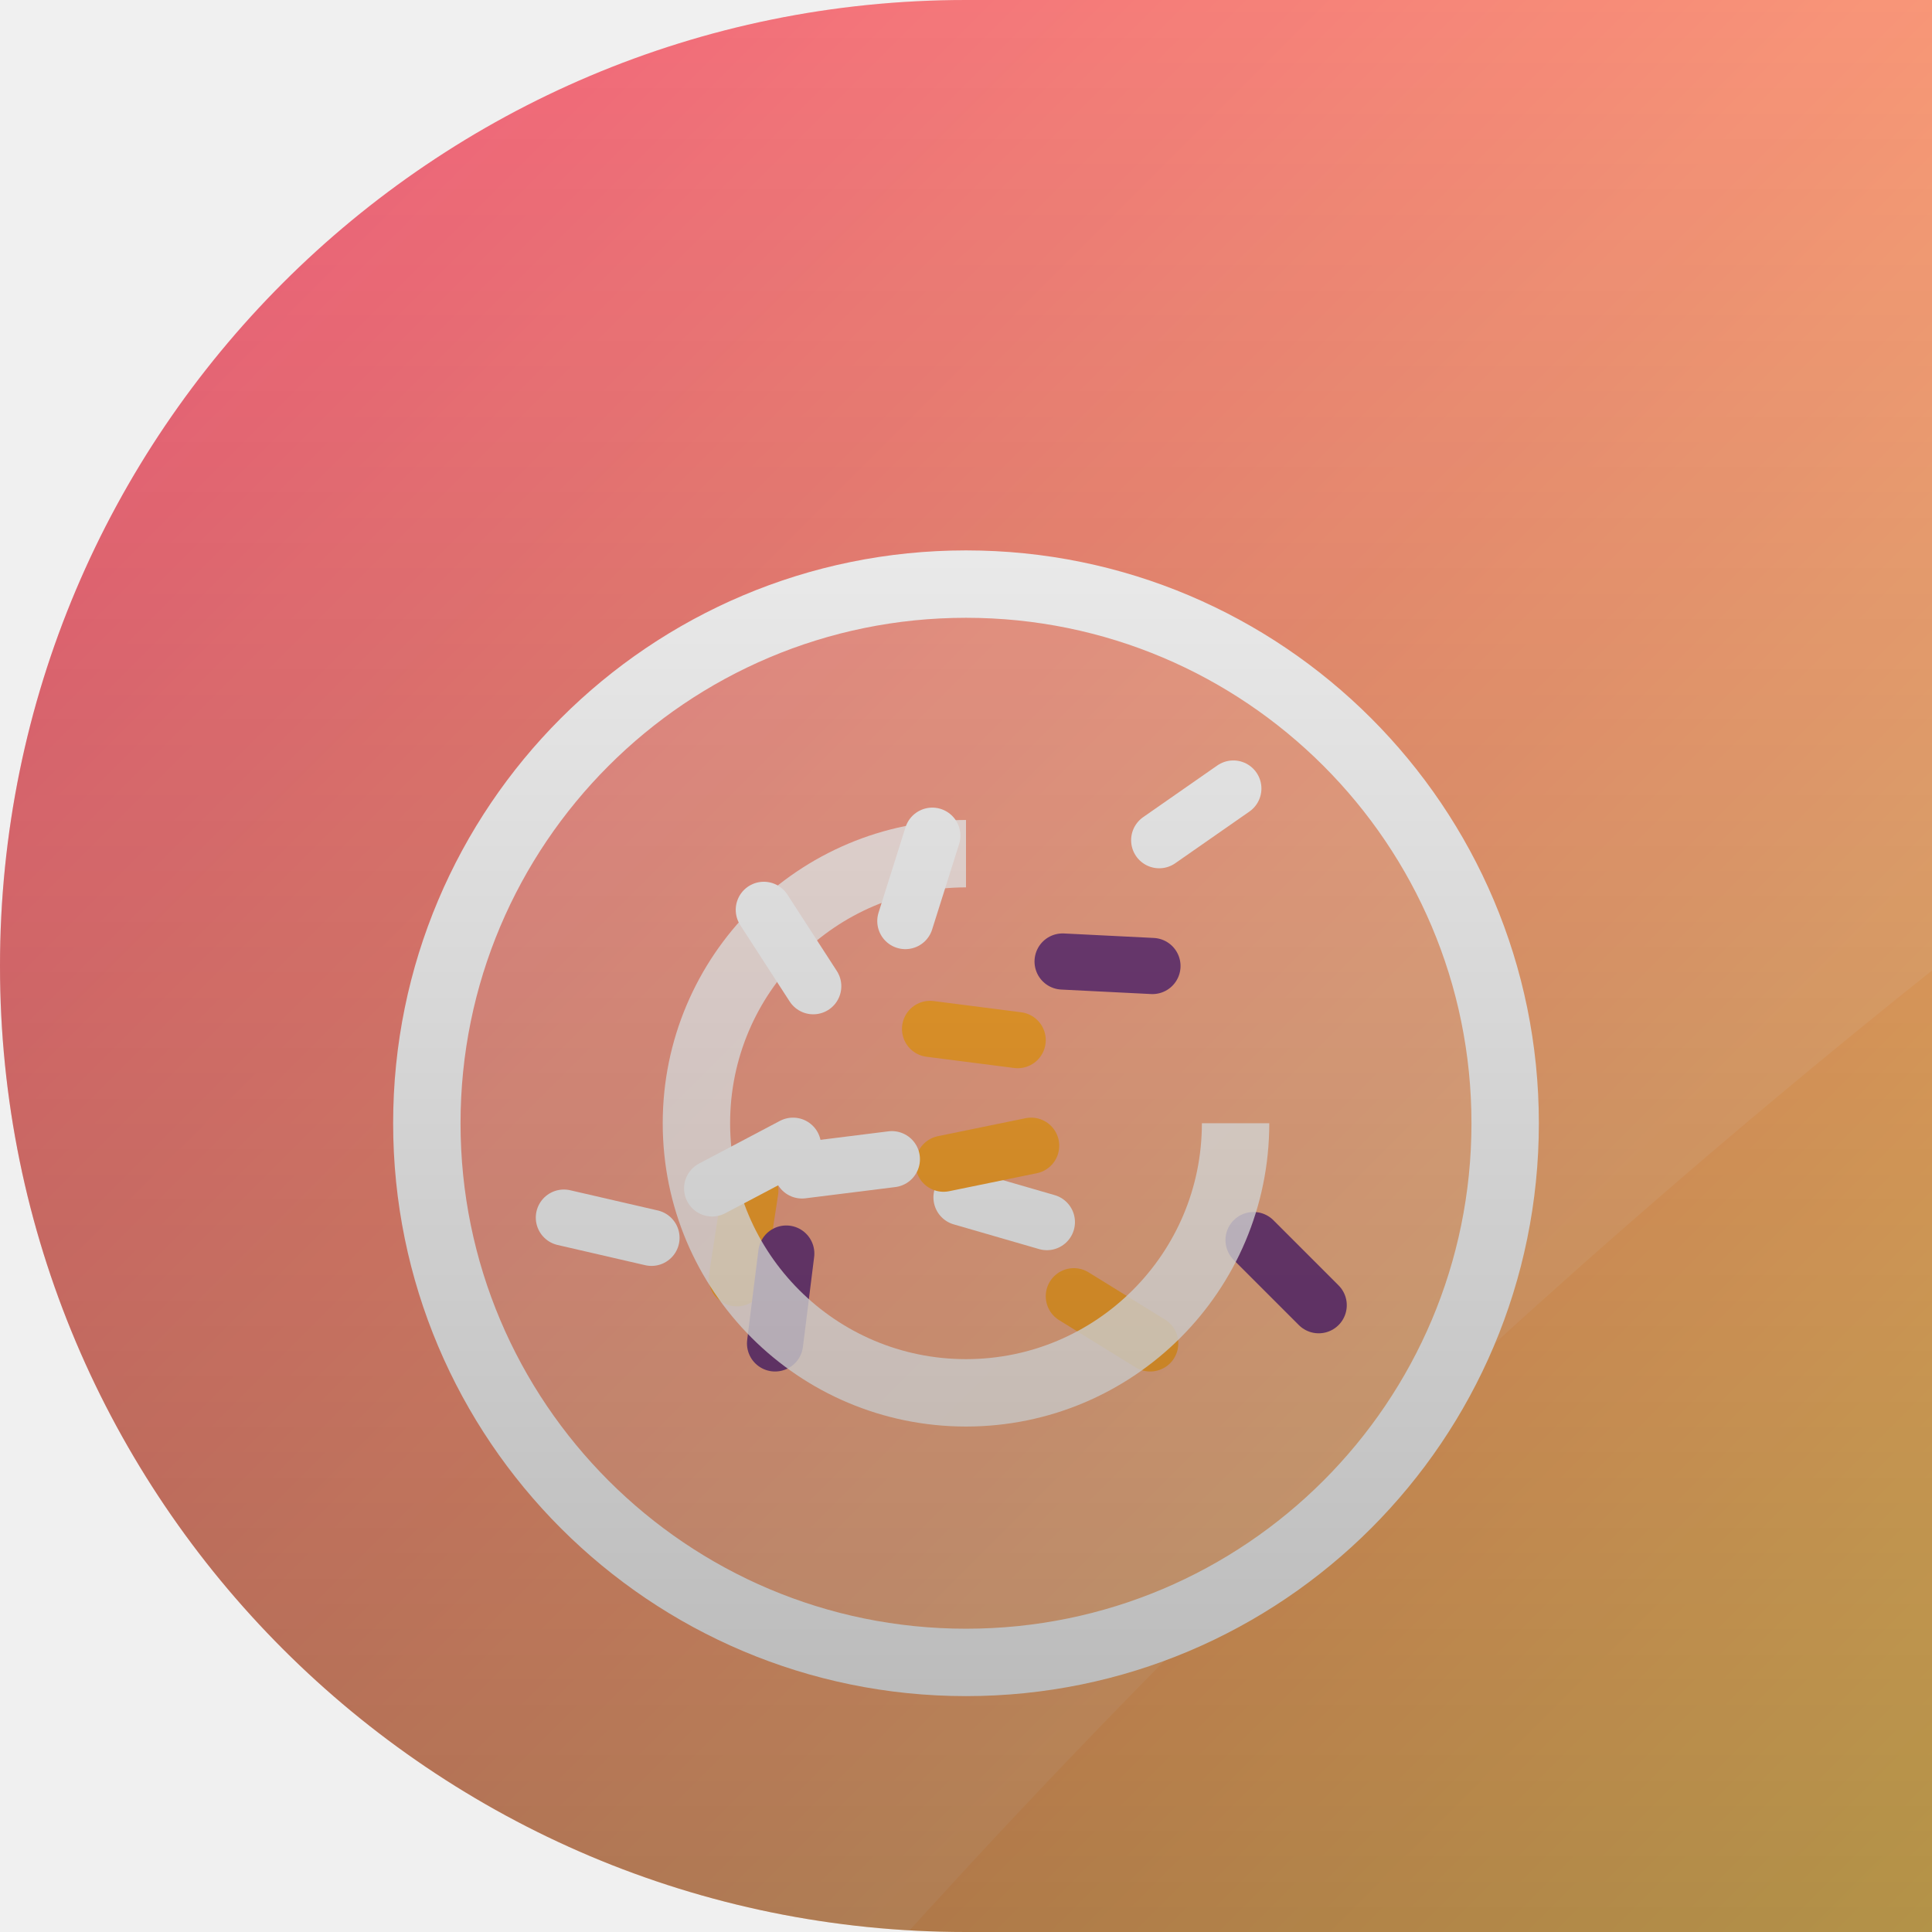
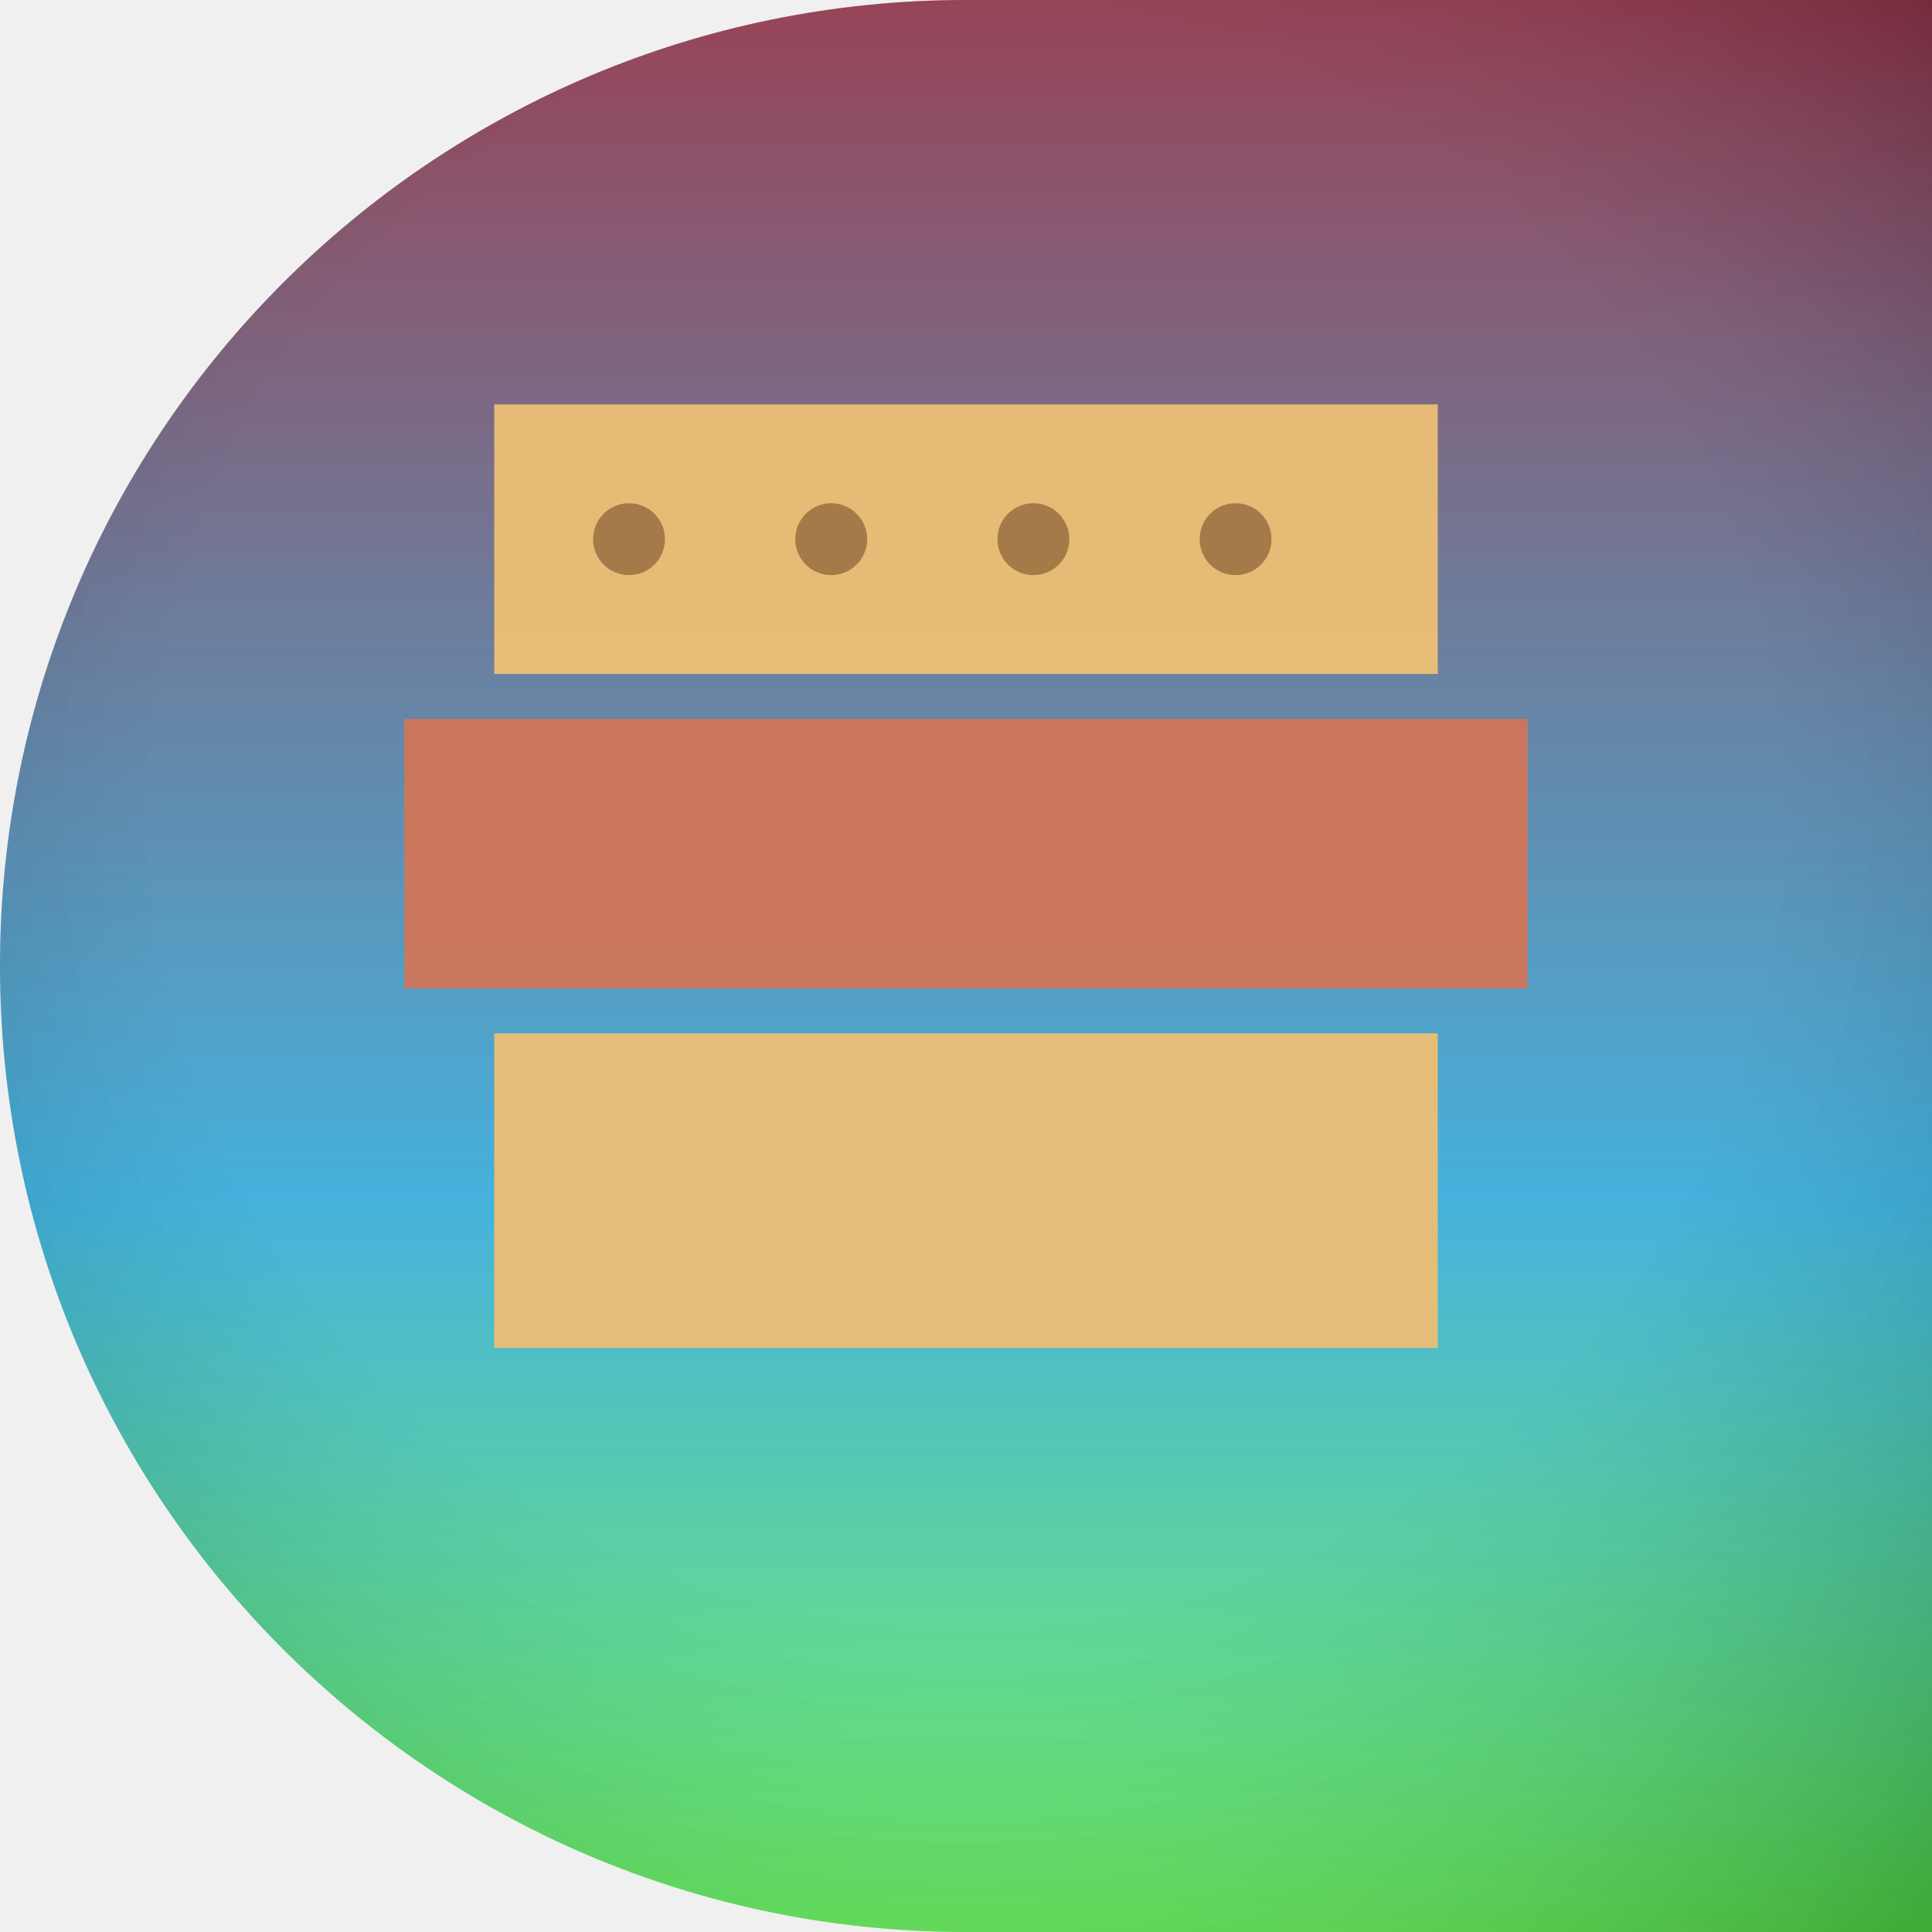
<svg xmlns="http://www.w3.org/2000/svg" width="86" height="86" viewBox="0 0 86 86">
  <defs>
-     <clipPath id="shape">
-       <path d="M 0 0 L 86.0 0 L 86.0 86.0 L 0 86.0 Z M 0 43 A 43.0 43.0 0 0 1 43.0 0.0 L 0 0 Z M 43 86 A 43.0 43.0 0 0 1 0.0 43.0 L 0 86 Z" clip-rule="evenodd" />
+     <clipPath id="sh">
+       <path d="M 0 0 L 86.0 0 L 86.0 86.0 L 0 86.0 Z M 0 43 A 43.0 43.0 0 0 1 43.0 0.0 L 0 0 Z M 43 86 A 43.0 43.0 0 0 1 0.0 43.0 L 0 86 Z" />
    </clipPath>
-     <linearGradient id="bg" x1="0" y1="0" x2="86" y2="86" gradientUnits="userSpaceOnUse">
-       <stop offset="0" stop-color="#ef476f" />
-       <stop offset="1" stop-color="#ffd166" />
+     <linearGradient id="g" x1="0" y1="0" x2="0" y2="1">
+       <stop offset="0" stop-color="#841f36" />
+       <stop offset="0.62" stop-color="#22a3d6" />
+       <stop offset="1" stop-color="#59f04b" />
    </linearGradient>
-     <radialGradient id="rad" cx="0.35" cy="0.3" r="0.95">
-       <stop offset="0" stop-color="#ffd8e0" />
-       <stop offset="0.7" stop-color="#ef476f" />
-       <stop offset="1" stop-color="#ffd166" />
+     <radialGradient id="vig" cx="0.5" cy="0.42" r="0.75">
+       <stop offset="0.55" stop-color="rgba(255,255,255,0.16)" />
+       <stop offset="1" stop-color="rgba(0,0,0,0.28)" />
    </radialGradient>
-     <linearGradient id="vig" x1="0" y1="0" x2="0" y2="86" gradientUnits="userSpaceOnUse">
-       <stop offset="0" stop-color="#000000" stop-opacity="0" />
-       <stop offset="1" stop-color="#000000" stop-opacity="0.30" />
-     </linearGradient>
  </defs>
-   <path d="M 0 0 L 86.0 0 L 86.0 86.0 L 0 86.0 Z M 0 43 A 43.0 43.0 0 0 1 43.0 0.0 L 0 0 Z M 43 86 A 43.0 43.0 0 0 1 0.0 43.0 L 0 86 Z" fill="url(#bg)" fill-rule="evenodd" />
-   <g clip-path="url(#shape)">
-     <circle cx="43" cy="50" r="24" fill="#ffffff" opacity="0.15" />
-     <circle cx="43" cy="50" r="24" fill="none" stroke="#ffffff" stroke-width="3" />
-     <line x1="46.6" y1="54.4" x2="42.8" y2="53.3" stroke="#ffffff" stroke-width="2.5" stroke-linecap="round" />
-     <line x1="42.0" y1="51.8" x2="45.9" y2="51.0" stroke="#ff9f1c" stroke-width="2.5" stroke-linecap="round" />
-     <line x1="47.3" y1="42.8" x2="51.3" y2="43.0" stroke="#6a2c70" stroke-width="2.5" stroke-linecap="round" />
-     <line x1="41.4" y1="45.8" x2="45.3" y2="46.3" stroke="#ff9f1c" stroke-width="2.5" stroke-linecap="round" />
-     <line x1="32.8" y1="56.9" x2="33.4" y2="53.0" stroke="#ff9f1c" stroke-width="2.5" stroke-linecap="round" />
-     <line x1="31.7" y1="52.9" x2="35.3" y2="51.0" stroke="#ffffff" stroke-width="2.5" stroke-linecap="round" />
-     <line x1="34.0" y1="40.5" x2="36.2" y2="43.9" stroke="#ffffff" stroke-width="2.5" stroke-linecap="round" />
-     <line x1="51.2" y1="59.8" x2="47.8" y2="57.7" stroke="#ff9f1c" stroke-width="2.5" stroke-linecap="round" />
-     <line x1="51.6" y1="37.4" x2="54.9" y2="35.1" stroke="#ffffff" stroke-width="2.5" stroke-linecap="round" />
-     <line x1="55.8" y1="55.2" x2="58.7" y2="58.1" stroke="#6a2c70" stroke-width="2.5" stroke-linecap="round" />
-     <line x1="41.5" y1="37.2" x2="40.3" y2="41.0" stroke="#ffffff" stroke-width="2.5" stroke-linecap="round" />
-     <line x1="35.0" y1="55.8" x2="34.5" y2="59.8" stroke="#6a2c70" stroke-width="2.5" stroke-linecap="round" />
-     <line x1="29.0" y1="55.1" x2="25.1" y2="54.2" stroke="#ffffff" stroke-width="2.5" stroke-linecap="round" />
-     <line x1="39.7" y1="51.6" x2="35.7" y2="52.1" stroke="#ffffff" stroke-width="2.5" stroke-linecap="round" />
-     <path d="M43 50 m0 -12 a12 12 0 1 0 12 12" fill="none" stroke="#ffffff" stroke-width="3" opacity="0.8" />
-     <path d="M-12 -12 L98 -12 L98 34 Q60 62 30 98 L-12 98 Z" fill="#ffffff" opacity="0.09" />
-     <rect x="0" y="0" width="86" height="86" fill="url(#vig)" />
+   <g clip-path="url(#sh)">
+     <path d="M 0 0 L 86.0 0 L 86.0 86.0 L 0 86.0 Z M 0 43 A 43.0 43.0 0 0 1 43.0 0.0 L 0 0 Z M 43 86 A 43.0 43.0 0 0 1 0.0 43.0 L 0 86 Z" fill="url(#g)" />
+     <rect x="22" y="18" width="42" height="12" rx="0" fill="rgba(232,179,90,0.95)" fill-opacity="1" />
+     <rect x="18" y="32" width="50" height="12" rx="0" fill="rgba(199,92,58,0.95)" fill-opacity="1" />
+     <rect x="22" y="46" width="42" height="14" rx="0" fill="rgba(232,179,90,0.95)" fill-opacity="1" />
+     <circle cx="28" cy="24" r="1.6" fill="rgba(138,90,32,0.9)" fill-opacity="1" />
+     <circle cx="37" cy="24" r="1.6" fill="rgba(138,90,32,0.9)" fill-opacity="1" />
+     <circle cx="46" cy="24" r="1.6" fill="rgba(138,90,32,0.9)" fill-opacity="1" />
+     <circle cx="55" cy="24" r="1.6" fill="rgba(138,90,32,0.9)" fill-opacity="1" />
+     <path d="M 0 0 L 86.0 0 L 86.0 86.0 L 0 86.0 Z M 0 43 A 43.0 43.0 0 0 1 43.0 0.0 L 0 0 Z M 43 86 A 43.0 43.0 0 0 1 0.0 43.0 L 0 86 Z" fill="url(#vig)" />
  </g>
</svg>
